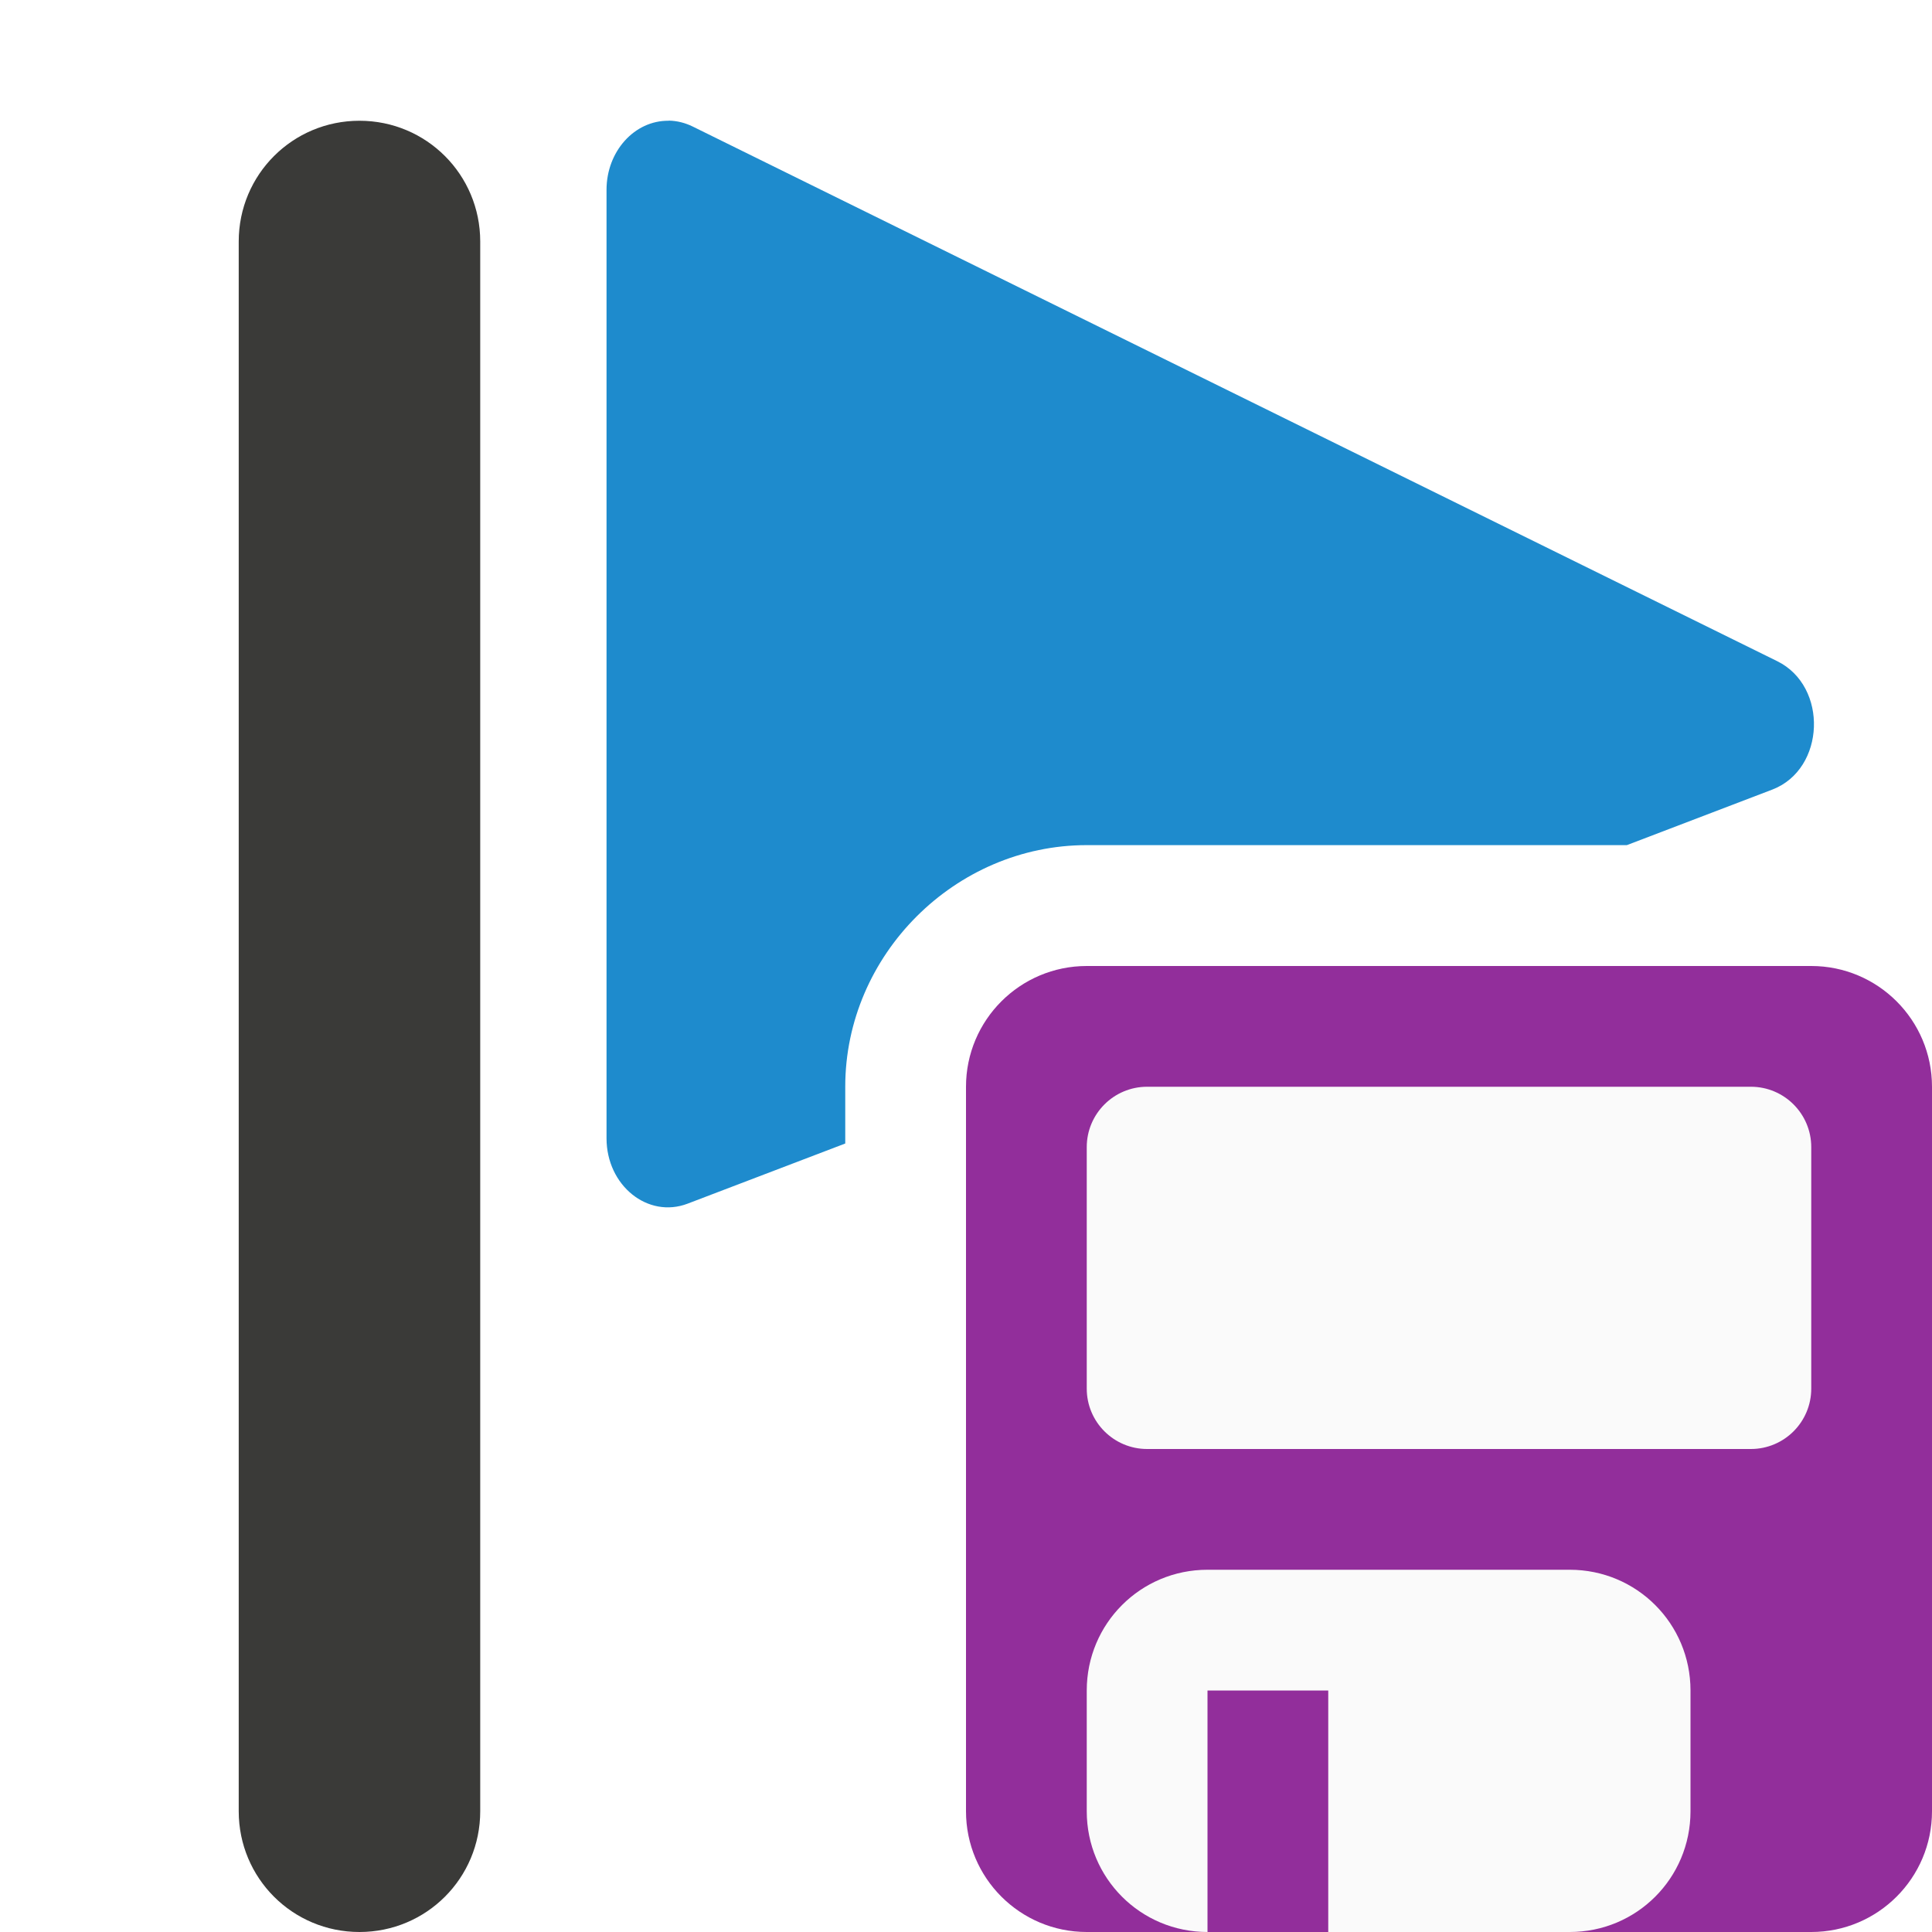
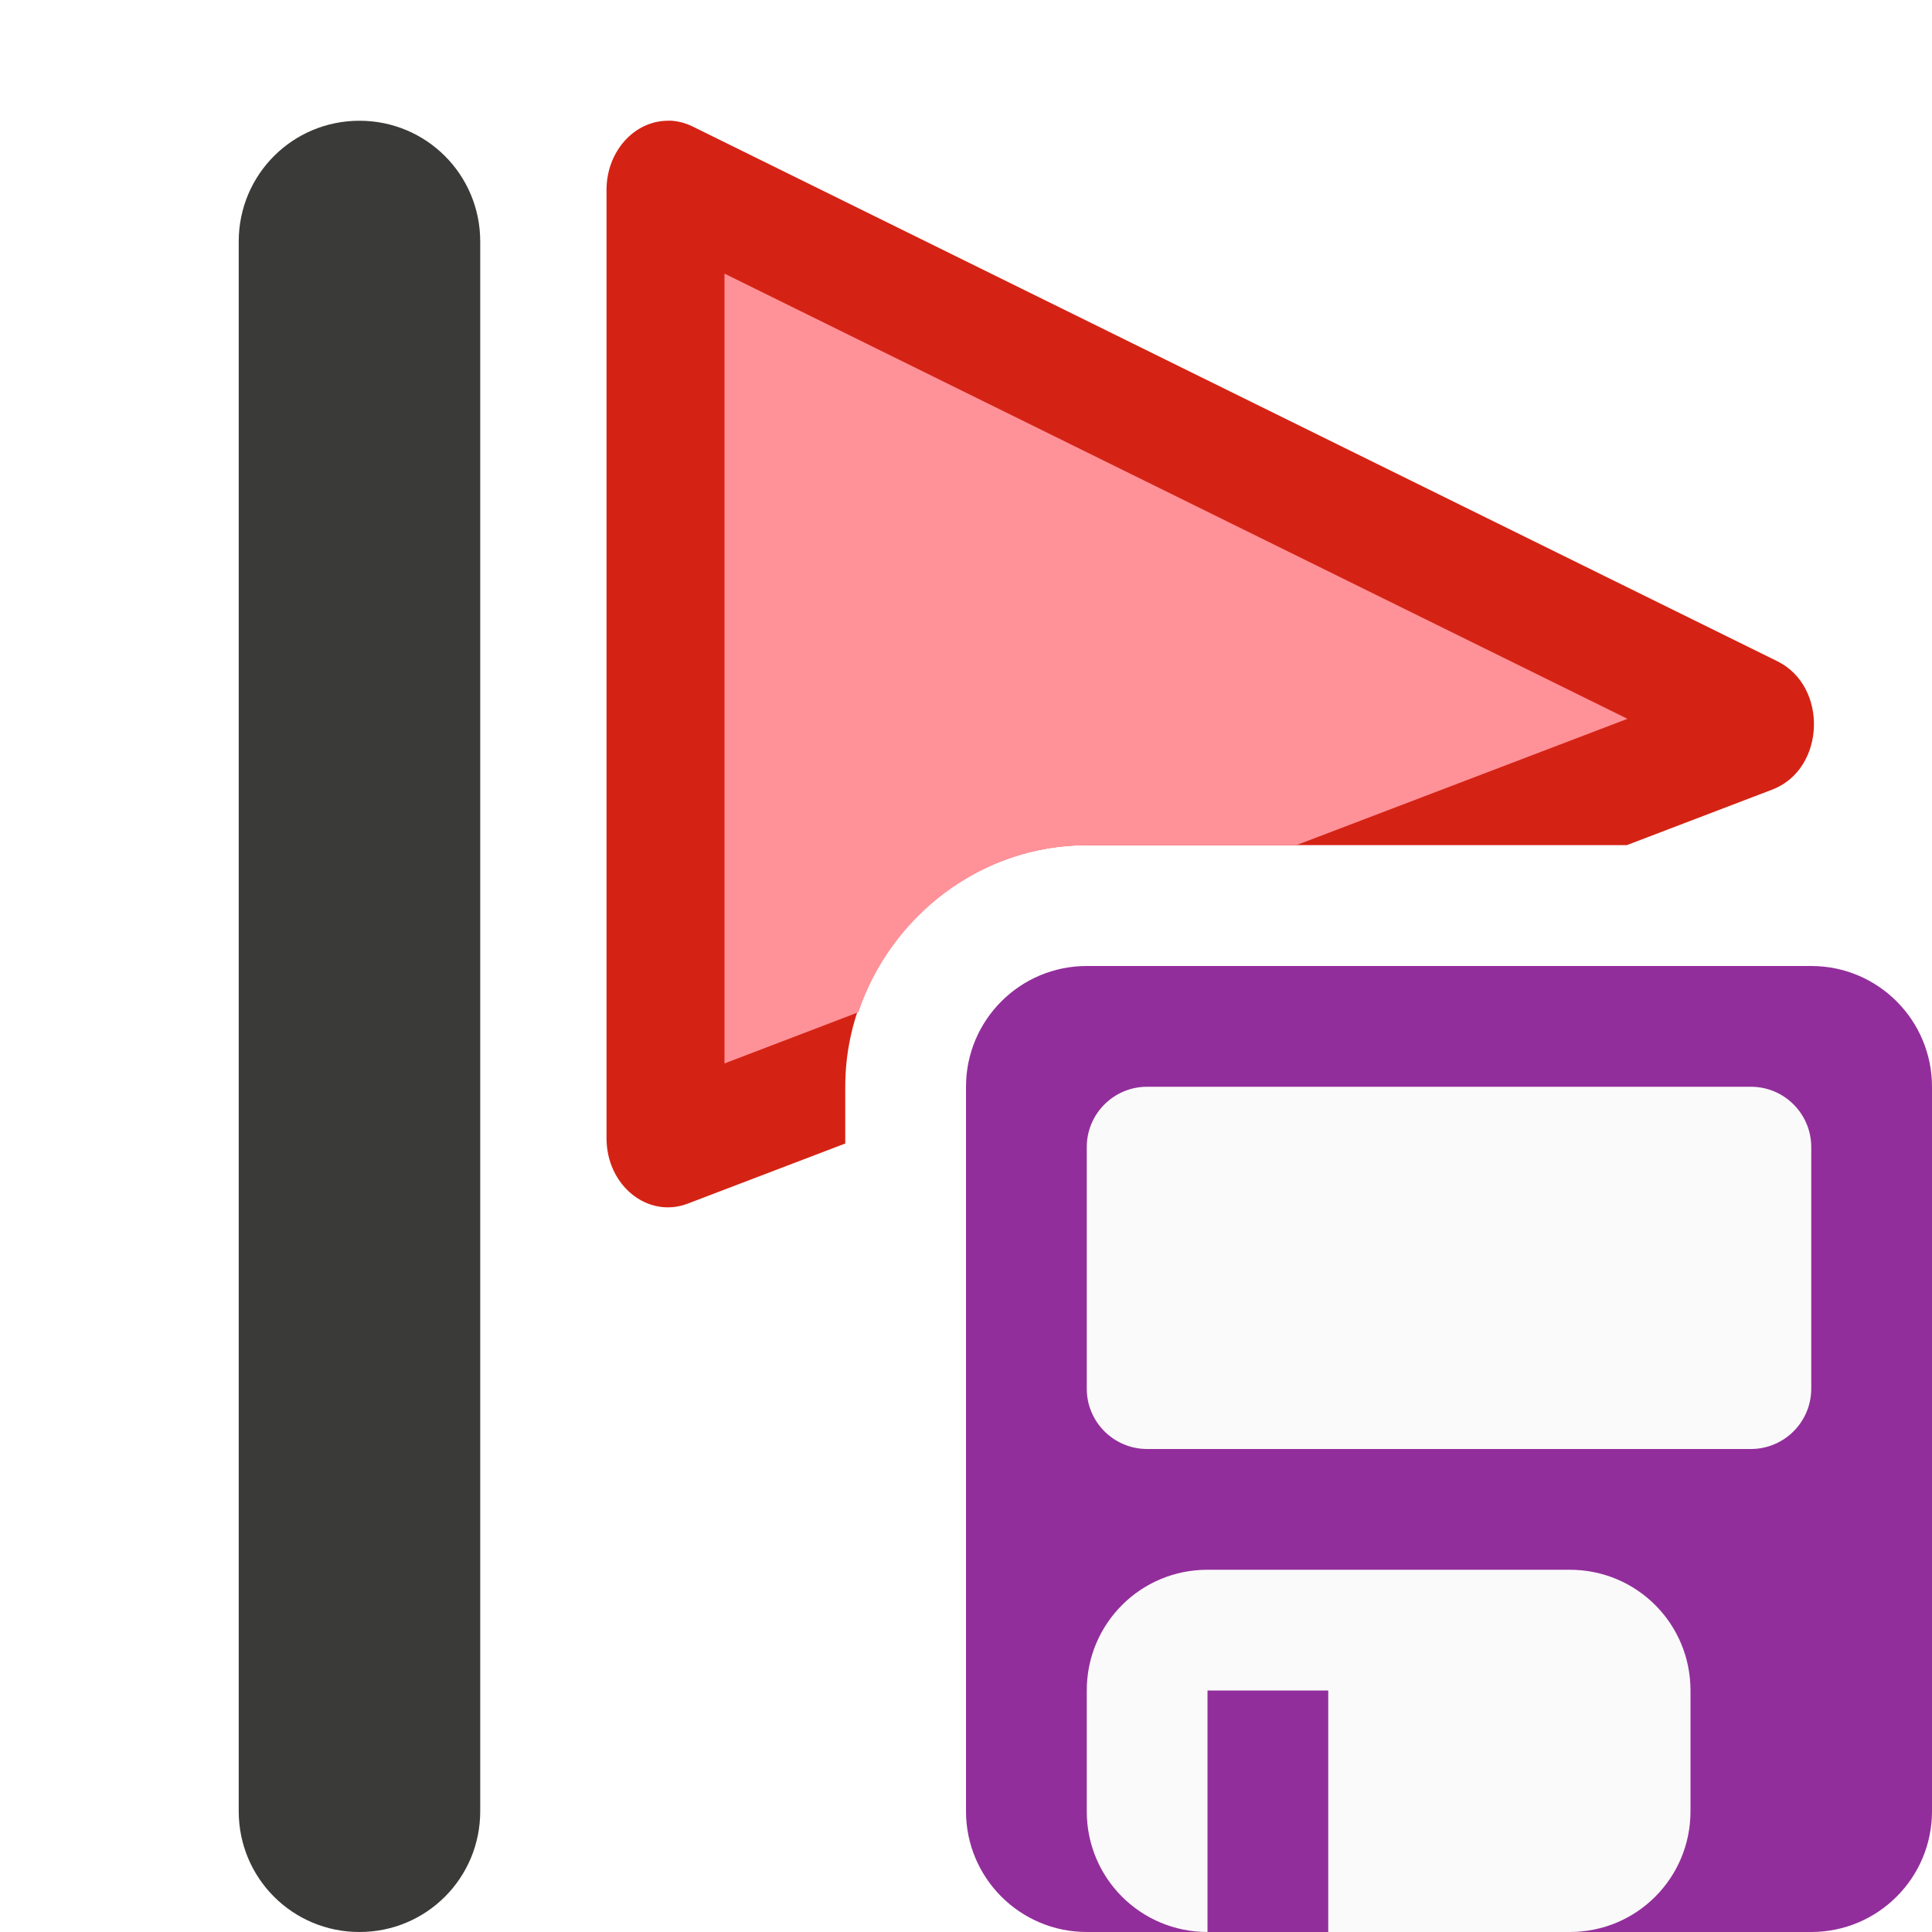
- <svg xmlns="http://www.w3.org/2000/svg" viewBox="0 0 16 16">/&amp;amp;gt;<path d="m5.537 1c-.283-.003-.514.254-.514.572v7.855c0.0.391.342.667.672.541l1.305-.498v-.471c0-1.091.909-2 2-2h4.473l1.207-.461c.437-.17.462-.853.039-1.062l-8.982-4.428c-.063-.031-.131-.048-.199-.049z" fill="#1e8bcd" />
+ <svg xmlns="http://www.w3.org/2000/svg" viewBox="0 0 16 16">/&amp;amp;amp;gt;<path d="m5.537 1c-.283-.003-.514.254-.514.572v7.855c0.0.391.342.667.672.541l1.305-.498v-.471c0-1.091.909-2 2-2h4.473l1.207-.461c.437-.17.462-.853.039-1.062l-8.982-4.428c-.063-.031-.131-.048-.199-.049z" fill="#d42314" />
  <path d="m2.977 1c-.554 0-1 .446-1 1v13c0 .554.446 1 1 1s1-.446 1-1v-13c0-.554-.446-1-1-1z" fill="#3a3a38" />
  <rect fill="#922e9b" height="8" ry="1" width="8" x="8" y="8" />
  <g fill="#fafafa">
    <rect height="3" rx=".5" width="6" x="9" y="9" />
    <path d="m10 13c-.554 0-1 .446-1 1v1c0 .554.446 1 1 1v-2h1v2h2c.554 0 1-.446 1-1v-1c0-.554-.446-1-1-1z" />
  </g>
+   <path d="m6 2.266v6.541l1.109-.424c.266-.794 1.016-1.383 1.891-1.383h1.734l2.744-1.047z" fill="#ff9198" />
</svg>
